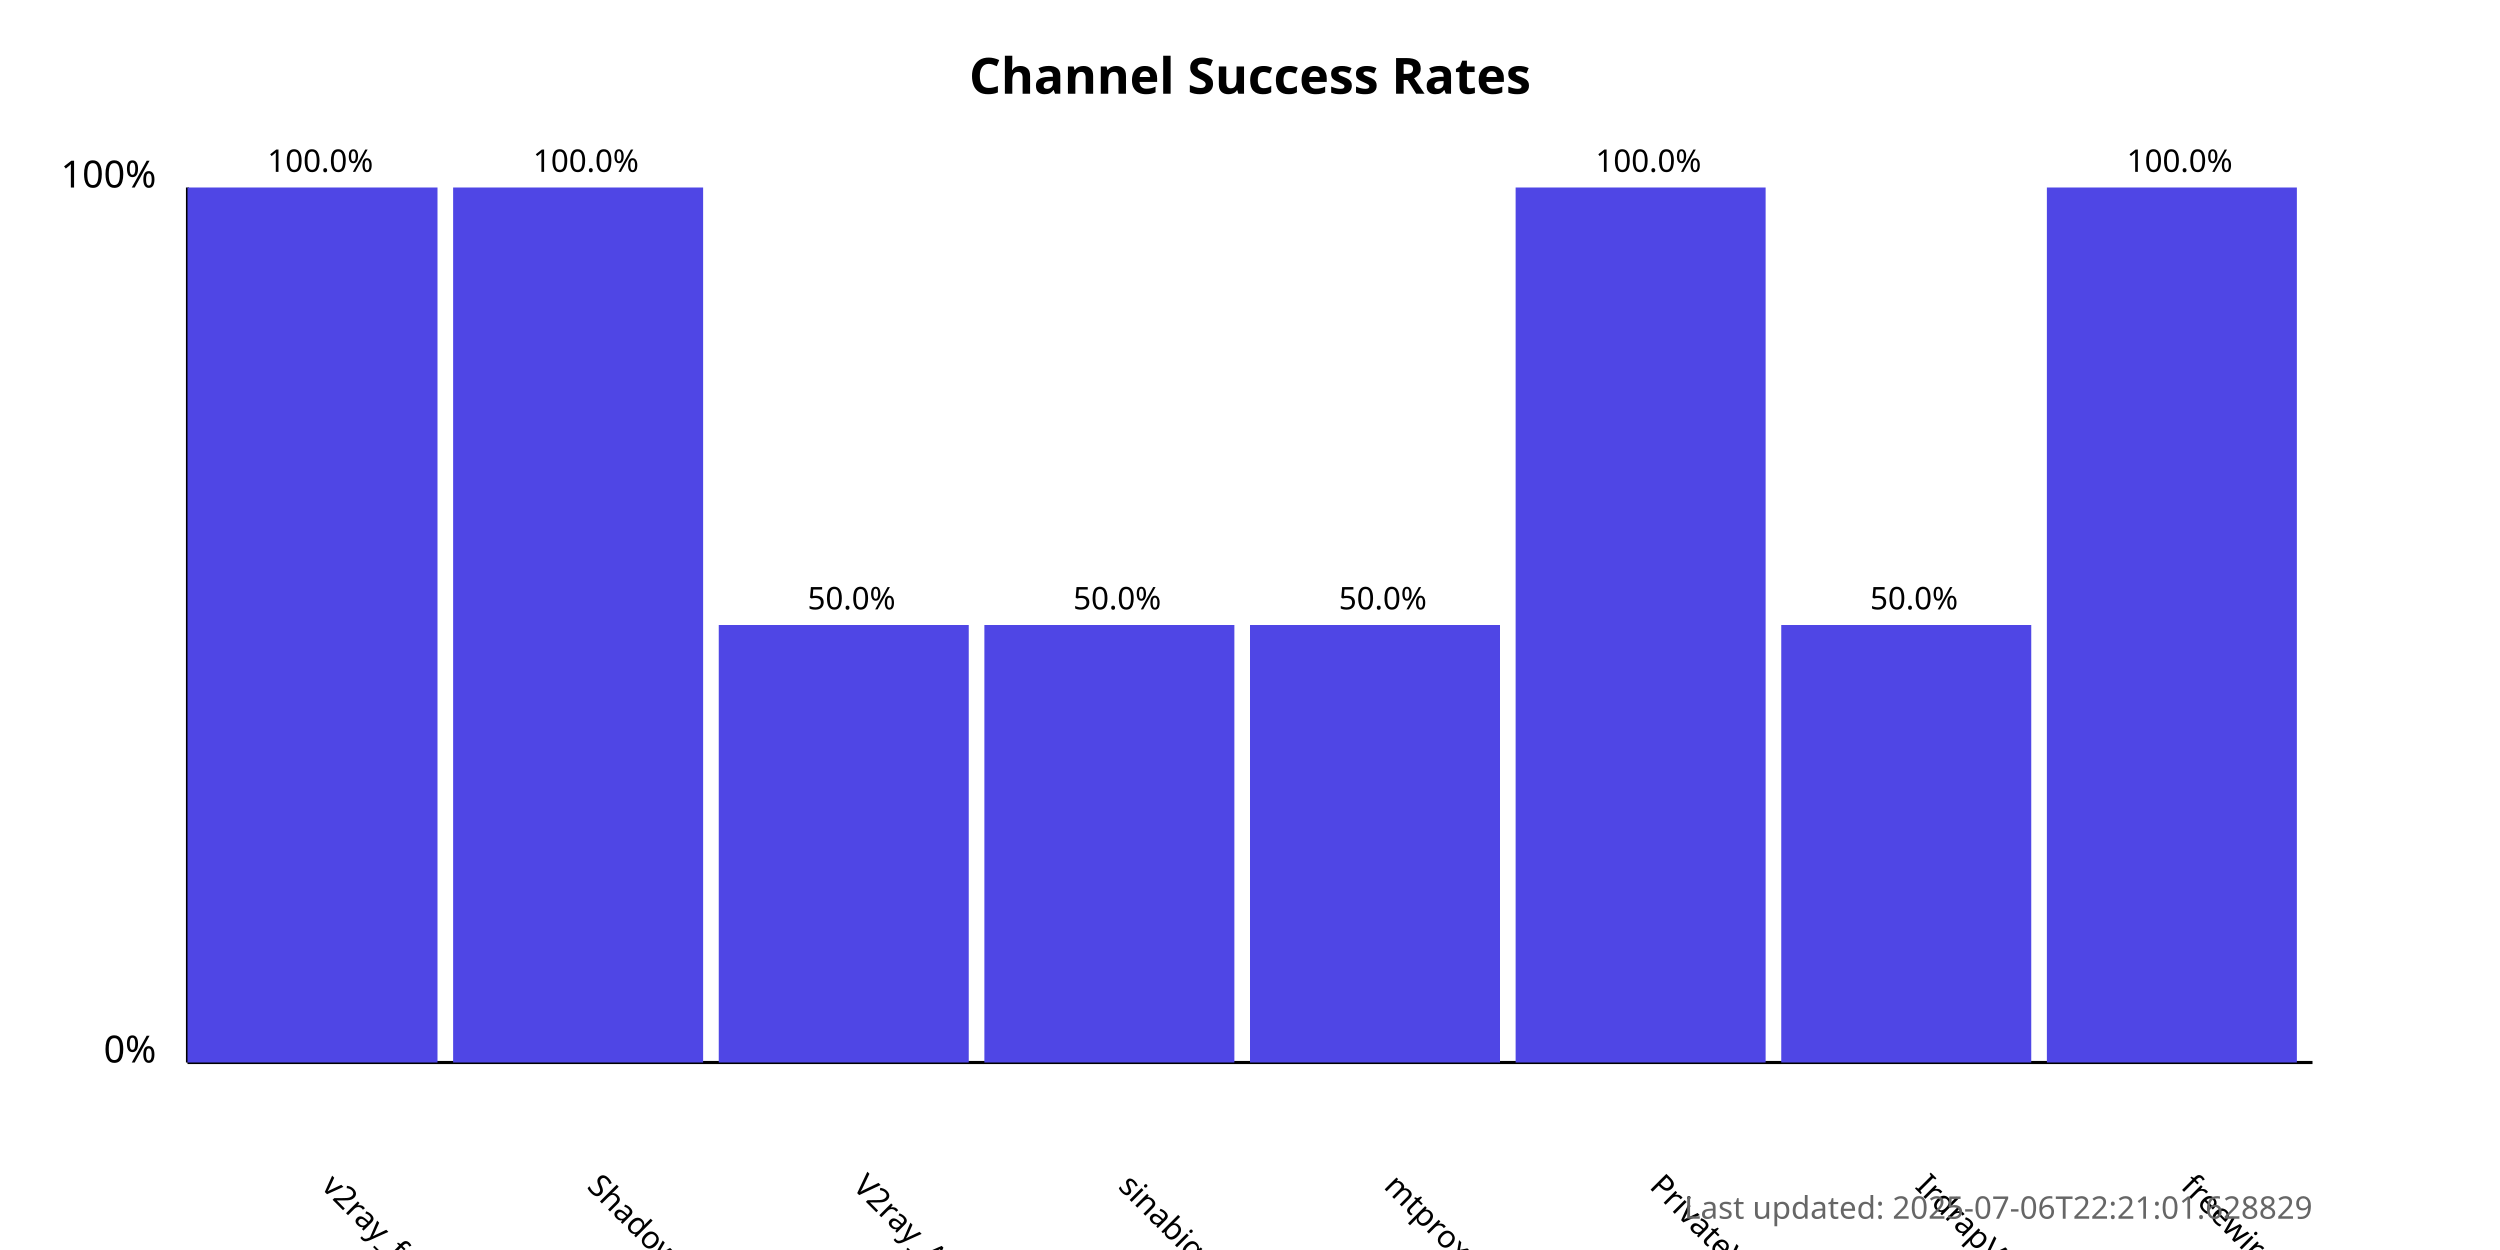
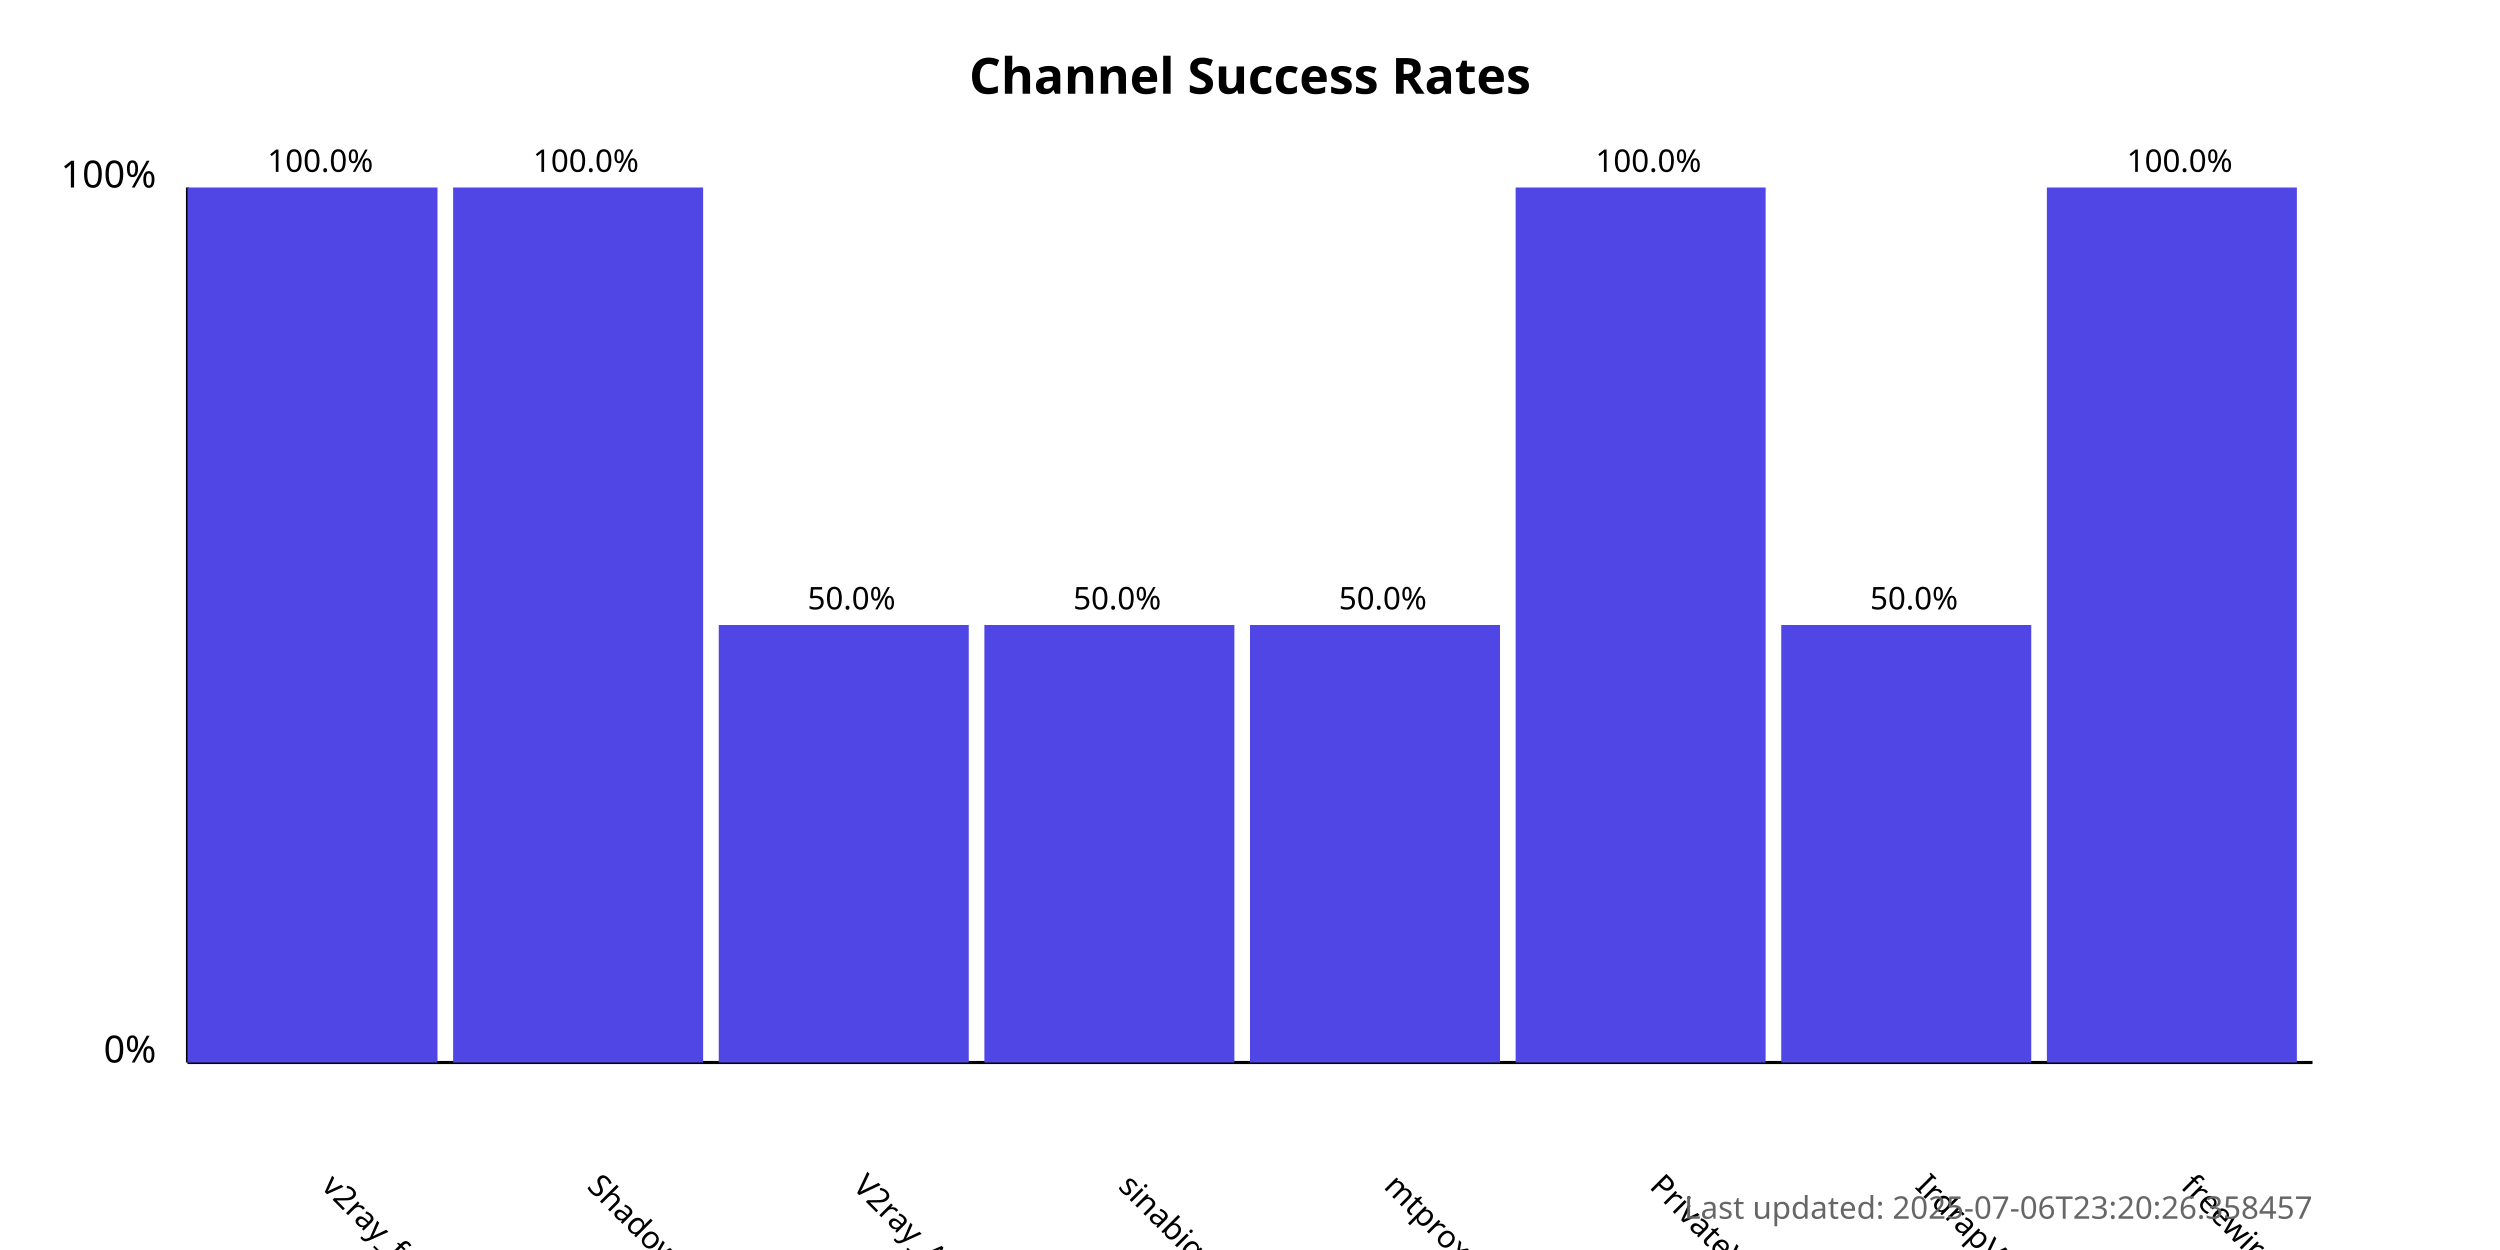
<svg xmlns="http://www.w3.org/2000/svg" width="800" height="400">
  <style>
            .chart-title { font: bold 16px sans-serif; }
            .axis-label { font: 12px sans-serif; }
            .tick-label { font: 10px sans-serif; }
            .bar { fill: #4f46e5; }
            .bar:hover { fill: #6366f1; }
            .timestamp { font: 10px sans-serif; fill: #666; }
        </style>
  <text x="400.0" y="30" text-anchor="middle" class="chart-title">
            Channel Success Rates
        </text>
  <line x1="60" y1="340" x2="60" y2="60" stroke="black" stroke-width="1" />
  <line x1="60" y1="340" x2="740" y2="340" stroke="black" stroke-width="1" />
  <text x="50" y="340" text-anchor="end" class="axis-label">0%</text>
  <text x="50" y="60" text-anchor="end" class="axis-label">100%</text>
  <g>
    <rect x="60" y="60.0" width="80.0" height="280.0" class="bar" />
    <text x="102.5" y="380" transform="rotate(45, 102.5, 380)" text-anchor="start" class="tick-label">
                v2ray_free_conf
            </text>
    <text x="102.5" y="55.0" text-anchor="middle" class="tick-label">
                100.0%
            </text>
  </g>
  <g>
    <rect x="145.0" y="60.0" width="80.0" height="280.0" class="bar" />
    <text x="187.5" y="380" transform="rotate(45, 187.5, 380)" text-anchor="start" class="tick-label">
                ShadowProxy66
            </text>
    <text x="187.5" y="55.0" text-anchor="middle" class="tick-label">
                100.0%
            </text>
  </g>
  <g>
    <rect x="230.0" y="200.0" width="80.0" height="140.0" class="bar" />
    <text x="272.5" y="380" transform="rotate(45, 272.5, 380)" text-anchor="start" class="tick-label">
                V2ray_Alpha
            </text>
    <text x="272.5" y="195.0" text-anchor="middle" class="tick-label">
                50.0%
            </text>
  </g>
  <g>
    <rect x="315.0" y="200.0" width="80.0" height="140.0" class="bar" />
    <text x="357.5" y="380" transform="rotate(45, 357.5, 380)" text-anchor="start" class="tick-label">
                sinabigo
            </text>
    <text x="357.5" y="195.0" text-anchor="middle" class="tick-label">
                50.0%
            </text>
  </g>
  <g>
    <rect x="400.0" y="200.0" width="80.0" height="140.0" class="bar" />
    <text x="442.5" y="380" transform="rotate(45, 442.5, 380)" text-anchor="start" class="tick-label">
                mtproxy_lists
            </text>
    <text x="442.5" y="195.0" text-anchor="middle" class="tick-label">
                50.0%
            </text>
  </g>
  <g>
    <rect x="485.0" y="60.0" width="80.0" height="280.0" class="bar" />
    <text x="527.5" y="380" transform="rotate(45, 527.5, 380)" text-anchor="start" class="tick-label">
                PrivateVPNs
            </text>
    <text x="527.5" y="55.0" text-anchor="middle" class="tick-label">
                100.0%
            </text>
  </g>
  <g>
    <rect x="570.0" y="200.0" width="80.0" height="140.0" class="bar" />
    <text x="612.5" y="380" transform="rotate(45, 612.5, 380)" text-anchor="start" class="tick-label">
                IrdrapVPNnews
            </text>
    <text x="612.5" y="195.0" text-anchor="middle" class="tick-label">
                50.0%
            </text>
  </g>
  <g>
    <rect x="655.0" y="60.0" width="80.0" height="280.0" class="bar" />
    <text x="697.5" y="380" transform="rotate(45, 697.5, 380)" text-anchor="start" class="tick-label">
                freewireguard
            </text>
    <text x="697.5" y="55.0" text-anchor="middle" class="tick-label">
                100.0%
            </text>
  </g>
  <text x="740" y="390" text-anchor="end" class="timestamp">
-             Last updated: 2025-07-06T22:21:01.628829
+             Last updated: 2025-07-06T23:20:26.358457
        </text>
</svg>
